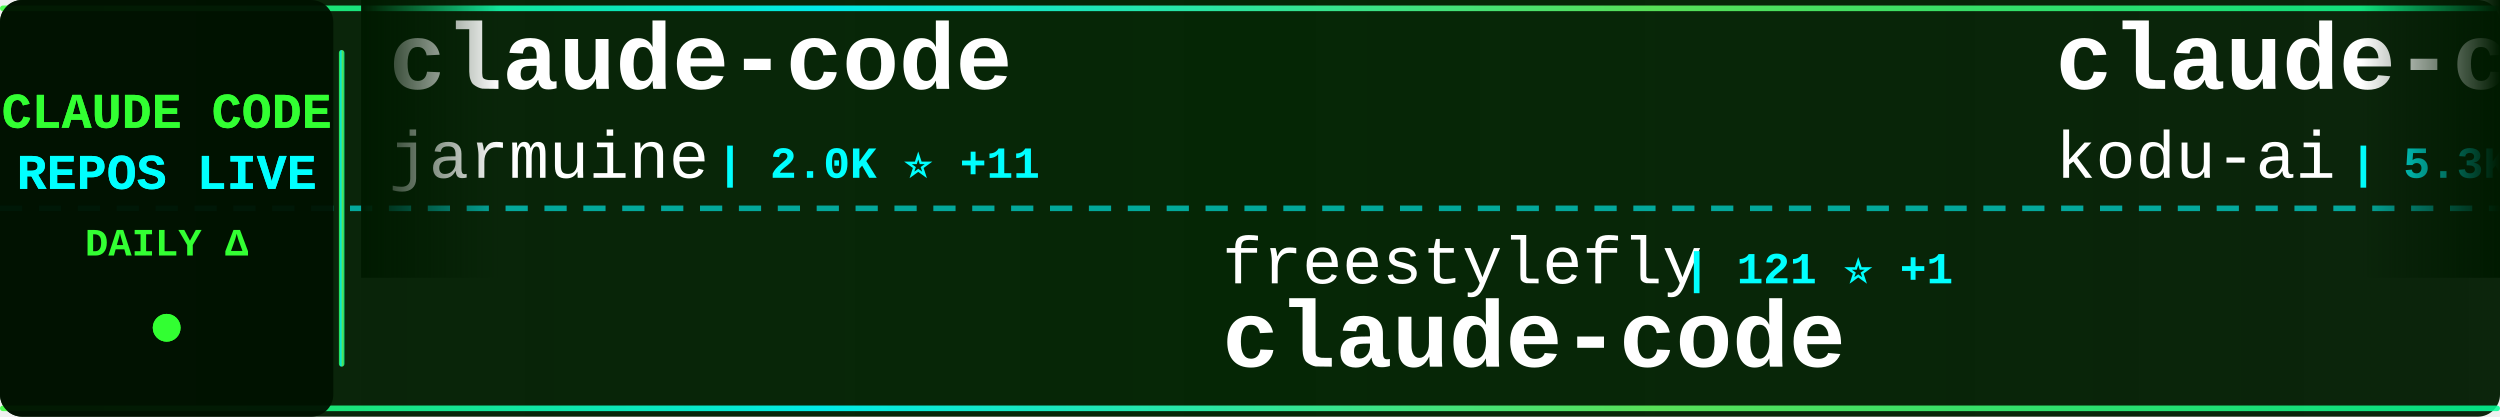
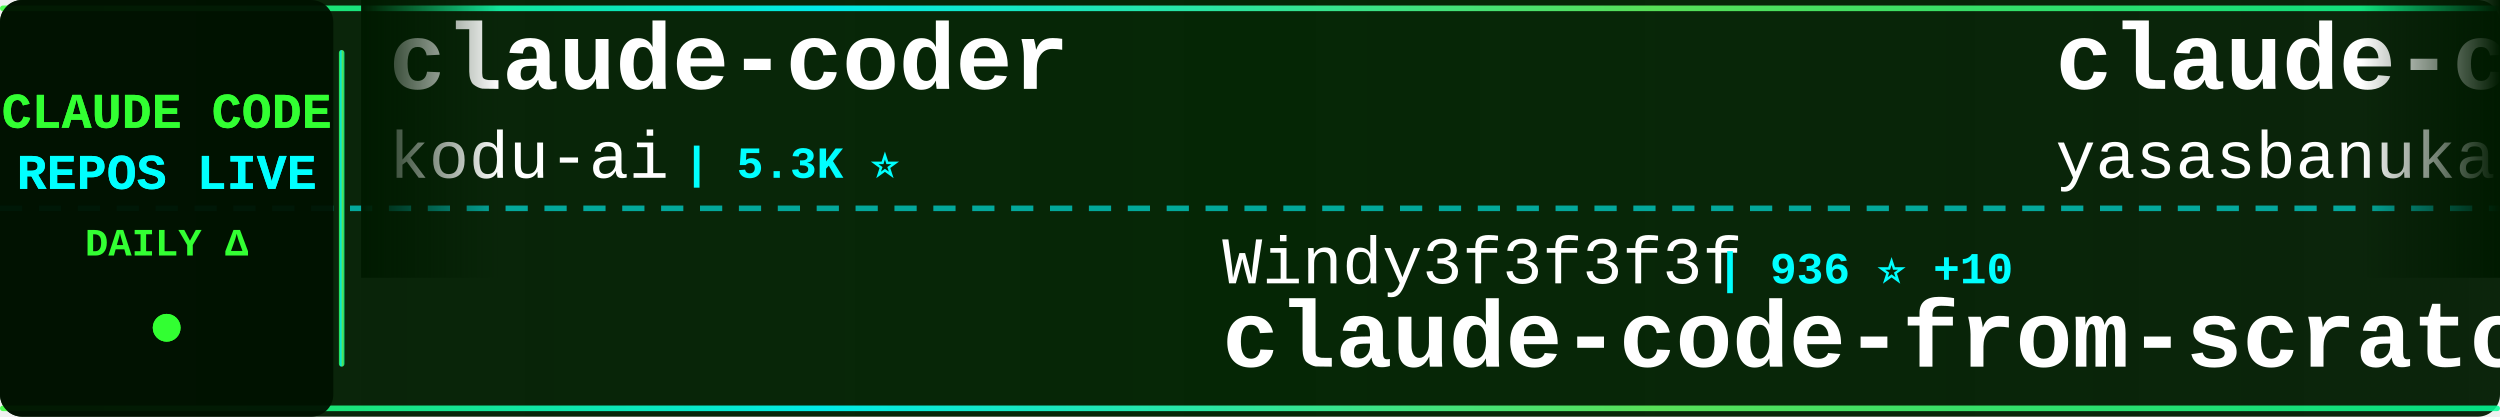
<svg xmlns="http://www.w3.org/2000/svg" width="900" height="150">
  <defs>
    <linearGradient id="tickerBg" x1="0%" y1="0%" x2="100%" y2="0%">
      <stop offset="0%" style="stop-color:#001a00;stop-opacity:0.95" />
      <stop offset="50%" style="stop-color:#002200;stop-opacity:0.98" />
      <stop offset="100%" style="stop-color:#001a00;stop-opacity:0.95" />
    </linearGradient>
    <linearGradient id="borderGrad" x1="0%" y1="0%" x2="100%" y2="0%">
      <stop offset="0%" style="stop-color:#33ff33;stop-opacity:0.85">
        <animate attributeName="stop-opacity" values="0.85;1;0.85" dur="2s" repeatCount="indefinite" />
      </stop>
      <stop offset="33%" style="stop-color:#00ffff;stop-opacity:0.9">
        <animate attributeName="stop-opacity" values="0.9;1;0.9" dur="2.2s" repeatCount="indefinite" />
      </stop>
      <stop offset="66%" style="stop-color:#66ff66;stop-opacity:0.85">
        <animate attributeName="stop-opacity" values="0.85;1;0.85" dur="1.8s" repeatCount="indefinite" />
      </stop>
      <stop offset="100%" style="stop-color:#00ff99;stop-opacity:0.85">
        <animate attributeName="stop-opacity" values="0.85;1;0.85" dur="2s" repeatCount="indefinite" />
      </stop>
    </linearGradient>
    <filter id="textGlow">
      <feGaussianBlur stdDeviation="0.1" result="coloredBlur" />
      <feMerge>
        <feMergeNode in="coloredBlur" />
        <feMergeNode in="SourceGraphic" />
      </feMerge>
    </filter>
    <filter id="metricGlow">
      <feGaussianBlur stdDeviation="0.2" result="coloredBlur" />
      <feMerge>
        <feMergeNode in="coloredBlur" />
        <feMergeNode in="SourceGraphic" />
      </feMerge>
    </filter>
    <linearGradient id="leftFade" x1="0%" y1="0%" x2="100%" y2="0%">
      <stop offset="0%" style="stop-color:#001a00;stop-opacity:1" />
      <stop offset="100%" style="stop-color:#001a00;stop-opacity:0" />
    </linearGradient>
    <linearGradient id="rightFade" x1="0%" y1="0%" x2="100%" y2="0%">
      <stop offset="0%" style="stop-color:#001a00;stop-opacity:0" />
      <stop offset="100%" style="stop-color:#001a00;stop-opacity:1" />
    </linearGradient>
  </defs>
  <rect width="900" height="150" fill="url(#tickerBg)" rx="8" />
  <rect x="0" y="2" width="900" height="2" fill="url(#borderGrad)" rx="1" />
  <rect x="0" y="146" width="900" height="2" fill="url(#borderGrad)" rx="1" />
  <line x1="0" y1="75" x2="900" y2="75" stroke="#00ffff" stroke-width="2" stroke-dasharray="8 6" opacity="0.6" />
  <rect x="0" y="0" width="120" height="150" fill="#001100" opacity="0.95" rx="8" />
  <text x="60" y="46" font-family="'Courier New', monospace" font-size="18" font-weight="bold" fill="#33ff33" text-anchor="middle" filter="url(#textGlow)">
    CLAUDE CODE
  </text>
  <text x="60" y="68" font-family="'Courier New', monospace" font-size="18" font-weight="bold" fill="#00ffff" text-anchor="middle" filter="url(#textGlow)">
    REPOS LIVE
  </text>
  <text x="60" y="92" font-family="'Courier New', monospace" font-size="14" font-weight="bold" fill="#33ff33" text-anchor="middle">
    DAILY Δ
  </text>
  <circle cx="60" cy="118" r="5" fill="#33ff33" filter="url(#metricGlow)">
    <animate attributeName="r" values="4;6;4" dur="1.5s" repeatCount="indefinite" />
    <animate attributeName="opacity" values="0.6;1;0.6" dur="1.5s" repeatCount="indefinite" />
  </circle>
  <rect x="122" y="18" width="2" height="114" fill="url(#borderGrad)" rx="1" />
  <clipPath id="tickerClip">
    <rect x="130" y="0" width="770" height="150" />
  </clipPath>
  <g clip-path="url(#tickerClip)">
    <g id="tickerItems">
      <animateTransform attributeName="transform" attributeType="XML" type="translate" from="0 0" to="-3000 0" dur="54s" repeatCount="indefinite" />
      <g transform="translate(0, 0)">
-         <text x="140" y="32" font-family="'Courier New', monospace" font-size="34" font-weight="bold" fill="#ffffff">claude-code</text>
-         <text x="140" y="64" font-family="'Courier New', monospace" font-size="24" font-weight="normal" fill="#ffffff" opacity="1.0">jarmuine</text>
-         <text x="258" y="64" font-family="'Courier New', monospace" font-size="16" font-weight="bold" fill="#00ffff"> | 2.0K ⭐ +11</text>
+         <text x="140" y="32" font-family="'Courier New', monospace" font-size="34" font-weight="bold" fill="#ffffff">claude-coder</text>
+         <text x="140" y="64" font-family="'Courier New', monospace" font-size="24" font-weight="normal" fill="#ffffff" opacity="1.0">kodu-ai</text>
+         <text x="246" y="64" font-family="'Courier New', monospace" font-size="16" font-weight="bold" fill="#00ffff"> | 5.3K ⭐</text>
      </g>
      <g transform="translate(300, 0)">
-         <text x="140" y="102" font-family="'Courier New', monospace" font-size="24" font-weight="normal" fill="#ffffff" opacity="1.0">freestylefly</text>
-         <text x="306" y="102" font-family="'Courier New', monospace" font-size="16" font-weight="bold" fill="#00ffff"> | 121 ⭐ +1</text>
+         <text x="140" y="102" font-family="'Courier New', monospace" font-size="24" font-weight="normal" fill="#ffffff" opacity="1.0">Windy3f3f3f3f</text>
+         <text x="318" y="102" font-family="'Courier New', monospace" font-size="16" font-weight="bold" fill="#00ffff"> | 936 ⭐ +10</text>
+         <text x="140" y="132" font-family="'Courier New', monospace" font-size="34" font-weight="bold" fill="#ffffff">claude-code-from-scratch</text>
+       </g>
+       <g transform="translate(600, 0)">
+         <text x="140" y="32" font-family="'Courier New', monospace" font-size="34" font-weight="bold" fill="#ffffff">claude-code</text>
+         <text x="140" y="64" font-family="'Courier New', monospace" font-size="24" font-weight="normal" fill="#ffffff" opacity="1.0">yasasbanukaofficial</text>
+         <text x="390" y="64" font-family="'Courier New', monospace" font-size="16" font-weight="bold" fill="#00ffff"> | 2.6K ⭐ +46</text>
+       </g>
+       <g transform="translate(900, 0)">
+         <text x="140" y="102" font-family="'Courier New', monospace" font-size="24" font-weight="normal" fill="#ffffff" opacity="1.0">Yeachan-Heo</text>
+         <text x="294" y="102" font-family="'Courier New', monospace" font-size="16" font-weight="bold" fill="#00ffff"> | 29.5K ⭐ +268</text>
+         <text x="140" y="132" font-family="'Courier New', monospace" font-size="34" font-weight="bold" fill="#ffffff">oh-my-claudecode</text>
+       </g>
+       <g transform="translate(1200, 0)">
+         <text x="140" y="32" font-family="'Courier New', monospace" font-size="34" font-weight="bold" fill="#ffffff">claude-code</text>
+         <text x="140" y="64" font-family="'Courier New', monospace" font-size="24" font-weight="normal" fill="#ffffff" opacity="1.0">claude-code-best</text>
+         <text x="354" y="64" font-family="'Courier New', monospace" font-size="16" font-weight="bold" fill="#00ffff"> | 16.1K ⭐ +121</text>
+       </g>
+       <g transform="translate(1500, 0)">
+         <text x="140" y="102" font-family="'Courier New', monospace" font-size="24" font-weight="normal" fill="#ffffff" opacity="1.0">xorespesp</text>
+         <text x="270" y="102" font-family="'Courier New', monospace" font-size="16" font-weight="bold" fill="#00ffff"> | 215 ⭐ +1</text>
        <text x="140" y="132" font-family="'Courier New', monospace" font-size="34" font-weight="bold" fill="#ffffff">claude-code</text>
      </g>
-       <g transform="translate(600, 0)">
+       <g transform="translate(1800, 0)">
+         <text x="140" y="32" font-family="'Courier New', monospace" font-size="34" font-weight="bold" fill="#ffffff">claude-code-rev</text>
+         <text x="140" y="64" font-family="'Courier New', monospace" font-size="24" font-weight="normal" fill="#ffffff" opacity="1.0">oboard</text>
+         <text x="234" y="64" font-family="'Courier New', monospace" font-size="16" font-weight="bold" fill="#00ffff"> | 3.0K ⭐ +12</text>
+       </g>
+       <g transform="translate(2100, 0)">
+         <text x="140" y="102" font-family="'Courier New', monospace" font-size="24" font-weight="normal" fill="#ffffff" opacity="1.0">shareAI-lab</text>
+         <text x="294" y="102" font-family="'Courier New', monospace" font-size="16" font-weight="bold" fill="#00ffff"> | 54.2K ⭐ +347</text>
+         <text x="140" y="132" font-family="'Courier New', monospace" font-size="34" font-weight="bold" fill="#ffffff">learn-claude-code</text>
+       </g>
+       <g transform="translate(2400, 0)">
+         <text x="140" y="32" font-family="'Courier New', monospace" font-size="34" font-weight="bold" fill="#ffffff">cc-switch</text>
+         <text x="140" y="64" font-family="'Courier New', monospace" font-size="24" font-weight="normal" fill="#ffffff" opacity="1.0">farion1231</text>
+         <text x="282" y="64" font-family="'Courier New', monospace" font-size="16" font-weight="bold" fill="#00ffff"> | 46.2K ⭐ +626</text>
+       </g>
+       <g transform="translate(2700, 0)">
+         <text x="140" y="102" font-family="'Courier New', monospace" font-size="24" font-weight="normal" fill="#ffffff" opacity="1.0">bfly123</text>
+         <text x="246" y="102" font-family="'Courier New', monospace" font-size="16" font-weight="bold" fill="#00ffff"> | 2.3K ⭐ +22</text>
+         <text x="140" y="132" font-family="'Courier New', monospace" font-size="34" font-weight="bold" fill="#ffffff">claude_code_bridge</text>
+       </g>
+       <g transform="translate(3000, 0)">
        <text x="140" y="32" font-family="'Courier New', monospace" font-size="34" font-weight="bold" fill="#ffffff">claude-coder</text>
        <text x="140" y="64" font-family="'Courier New', monospace" font-size="24" font-weight="normal" fill="#ffffff" opacity="1.0">kodu-ai</text>
-         <text x="246" y="64" font-family="'Courier New', monospace" font-size="16" font-weight="bold" fill="#00ffff"> | 5.3K ⭐ +1</text>
-       </g>
-       <g transform="translate(900, 0)">
-         <text x="140" y="102" font-family="'Courier New', monospace" font-size="24" font-weight="normal" fill="#ffffff" opacity="1.0">anthropics</text>
-         <text x="282" y="102" font-family="'Courier New', monospace" font-size="16" font-weight="bold" fill="#00ffff"> | 114.9K ⭐ +467</text>
-         <text x="140" y="132" font-family="'Courier New', monospace" font-size="34" font-weight="bold" fill="#ffffff">claude-code</text>
-       </g>
-       <g transform="translate(1200, 0)">
-         <text x="140" y="32" font-family="'Courier New', monospace" font-size="34" font-weight="bold" fill="#ffffff">claude-code-spec-workflo...</text>
-         <text x="140" y="64" font-family="'Courier New', monospace" font-size="24" font-weight="normal" fill="#ffffff" opacity="1.0">Pimzino</text>
-         <text x="246" y="64" font-family="'Courier New', monospace" font-size="16" font-weight="bold" fill="#00ffff"> | 3.7K ⭐ +7</text>
-       </g>
-       <g transform="translate(1500, 0)">
-         <text x="140" y="102" font-family="'Courier New', monospace" font-size="24" font-weight="normal" fill="#ffffff" opacity="1.0">zebbern</text>
-         <text x="246" y="102" font-family="'Courier New', monospace" font-size="16" font-weight="bold" fill="#00ffff"> | 3.9K ⭐ +7</text>
-         <text x="140" y="132" font-family="'Courier New', monospace" font-size="34" font-weight="bold" fill="#ffffff">claude-code-guide</text>
-       </g>
-       <g transform="translate(1800, 0)">
-         <text x="140" y="32" font-family="'Courier New', monospace" font-size="34" font-weight="bold" fill="#ffffff">claude-code</text>
-         <text x="140" y="64" font-family="'Courier New', monospace" font-size="24" font-weight="normal" fill="#ffffff" opacity="1.0">mehmoodosman</text>
-         <text x="306" y="64" font-family="'Courier New', monospace" font-size="16" font-weight="bold" fill="#00ffff"> | 163 ⭐</text>
-       </g>
-       <g transform="translate(2100, 0)">
-         <text x="140" y="102" font-family="'Courier New', monospace" font-size="24" font-weight="normal" fill="#ffffff" opacity="1.0">slopus</text>
-         <text x="234" y="102" font-family="'Courier New', monospace" font-size="16" font-weight="bold" fill="#00ffff"> | 18.5K ⭐ +148</text>
-         <text x="140" y="132" font-family="'Courier New', monospace" font-size="34" font-weight="bold" fill="#ffffff">happy</text>
-       </g>
-       <g transform="translate(2400, 0)">
-         <text x="140" y="32" font-family="'Courier New', monospace" font-size="34" font-weight="bold" fill="#ffffff">oh-my-claudecode</text>
-         <text x="140" y="64" font-family="'Courier New', monospace" font-size="24" font-weight="normal" fill="#ffffff" opacity="1.0">Yeachan-Heo</text>
-         <text x="294" y="64" font-family="'Courier New', monospace" font-size="16" font-weight="bold" fill="#00ffff"> | 29.4K ⭐ +302</text>
-       </g>
-       <g transform="translate(2700, 0)">
-         <text x="140" y="102" font-family="'Courier New', monospace" font-size="24" font-weight="normal" fill="#ffffff" opacity="1.0">carlvellotti</text>
-         <text x="306" y="102" font-family="'Courier New', monospace" font-size="16" font-weight="bold" fill="#00ffff"> | 1.9K ⭐ +9</text>
-         <text x="140" y="132" font-family="'Courier New', monospace" font-size="34" font-weight="bold" fill="#ffffff">claude-code-pm-course</text>
-       </g>
-       <g transform="translate(3000, 0)">
-         <text x="140" y="32" font-family="'Courier New', monospace" font-size="34" font-weight="bold" fill="#ffffff">claude-code</text>
-         <text x="140" y="64" font-family="'Courier New', monospace" font-size="24" font-weight="normal" fill="#ffffff" opacity="1.0">jarmuine</text>
-         <text x="258" y="64" font-family="'Courier New', monospace" font-size="16" font-weight="bold" fill="#00ffff"> | 2.0K ⭐ +11</text>
+         <text x="246" y="64" font-family="'Courier New', monospace" font-size="16" font-weight="bold" fill="#00ffff"> | 5.3K ⭐</text>
      </g>
      <g transform="translate(3300, 0)">
-         <text x="140" y="102" font-family="'Courier New', monospace" font-size="24" font-weight="normal" fill="#ffffff" opacity="1.0">freestylefly</text>
-         <text x="306" y="102" font-family="'Courier New', monospace" font-size="16" font-weight="bold" fill="#00ffff"> | 121 ⭐ +1</text>
-         <text x="140" y="132" font-family="'Courier New', monospace" font-size="34" font-weight="bold" fill="#ffffff">claude-code</text>
+         <text x="140" y="102" font-family="'Courier New', monospace" font-size="24" font-weight="normal" fill="#ffffff" opacity="1.0">Windy3f3f3f3f</text>
+         <text x="318" y="102" font-family="'Courier New', monospace" font-size="16" font-weight="bold" fill="#00ffff"> | 936 ⭐ +10</text>
+         <text x="140" y="132" font-family="'Courier New', monospace" font-size="34" font-weight="bold" fill="#ffffff">claude-code-from-scratch</text>
      </g>
      <g transform="translate(3600, 0)">
-         <text x="140" y="32" font-family="'Courier New', monospace" font-size="34" font-weight="bold" fill="#ffffff">claude-coder</text>
-         <text x="140" y="64" font-family="'Courier New', monospace" font-size="24" font-weight="normal" fill="#ffffff" opacity="1.0">kodu-ai</text>
-         <text x="246" y="64" font-family="'Courier New', monospace" font-size="16" font-weight="bold" fill="#00ffff"> | 5.3K ⭐ +1</text>
+         <text x="140" y="32" font-family="'Courier New', monospace" font-size="34" font-weight="bold" fill="#ffffff">claude-code</text>
+         <text x="140" y="64" font-family="'Courier New', monospace" font-size="24" font-weight="normal" fill="#ffffff" opacity="1.0">yasasbanukaofficial</text>
+         <text x="390" y="64" font-family="'Courier New', monospace" font-size="16" font-weight="bold" fill="#00ffff"> | 2.6K ⭐ +46</text>
      </g>
      <g transform="translate(3900, 0)">
-         <text x="140" y="102" font-family="'Courier New', monospace" font-size="24" font-weight="normal" fill="#ffffff" opacity="1.0">anthropics</text>
-         <text x="282" y="102" font-family="'Courier New', monospace" font-size="16" font-weight="bold" fill="#00ffff"> | 114.9K ⭐ +467</text>
-         <text x="140" y="132" font-family="'Courier New', monospace" font-size="34" font-weight="bold" fill="#ffffff">claude-code</text>
+         <text x="140" y="102" font-family="'Courier New', monospace" font-size="24" font-weight="normal" fill="#ffffff" opacity="1.0">Yeachan-Heo</text>
+         <text x="294" y="102" font-family="'Courier New', monospace" font-size="16" font-weight="bold" fill="#00ffff"> | 29.5K ⭐ +268</text>
+         <text x="140" y="132" font-family="'Courier New', monospace" font-size="34" font-weight="bold" fill="#ffffff">oh-my-claudecode</text>
      </g>
    </g>
  </g>
  <rect x="130" y="0" width="50" height="100" fill="url(#leftFade)" />
  <rect x="850" y="0" width="50" height="100" fill="url(#rightFade)" />
</svg>
